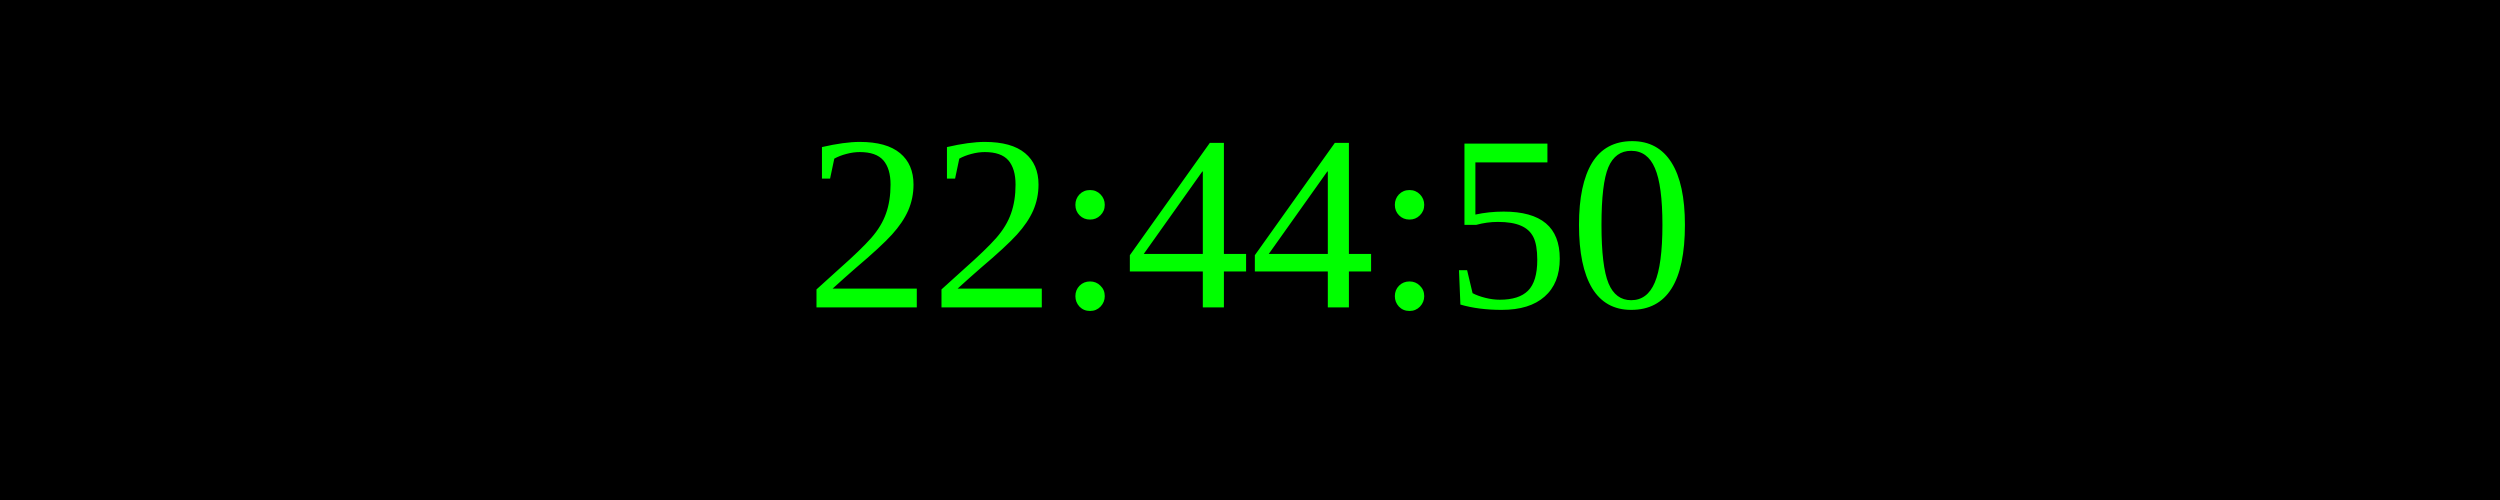
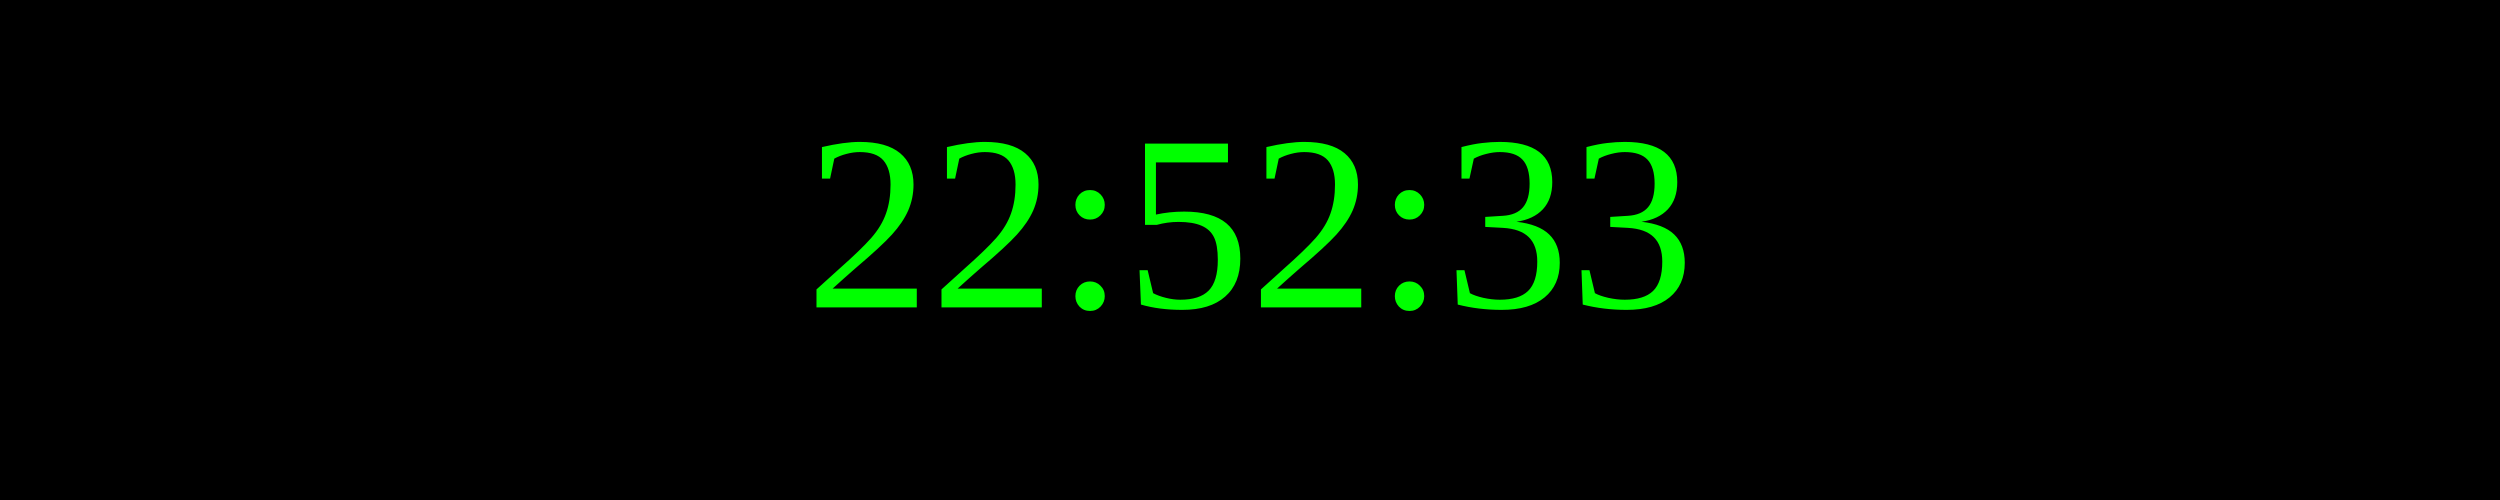
<svg xmlns="http://www.w3.org/2000/svg" width="250" height="50">
  <rect width="100%" height="100%" fill="black" />
  <text x="50%" y="50%" font-size="25" fill="lime" text-anchor="middle" dominant-baseline="middle">
- 22:44:50
+ 22:52:33
</text>
</svg>
